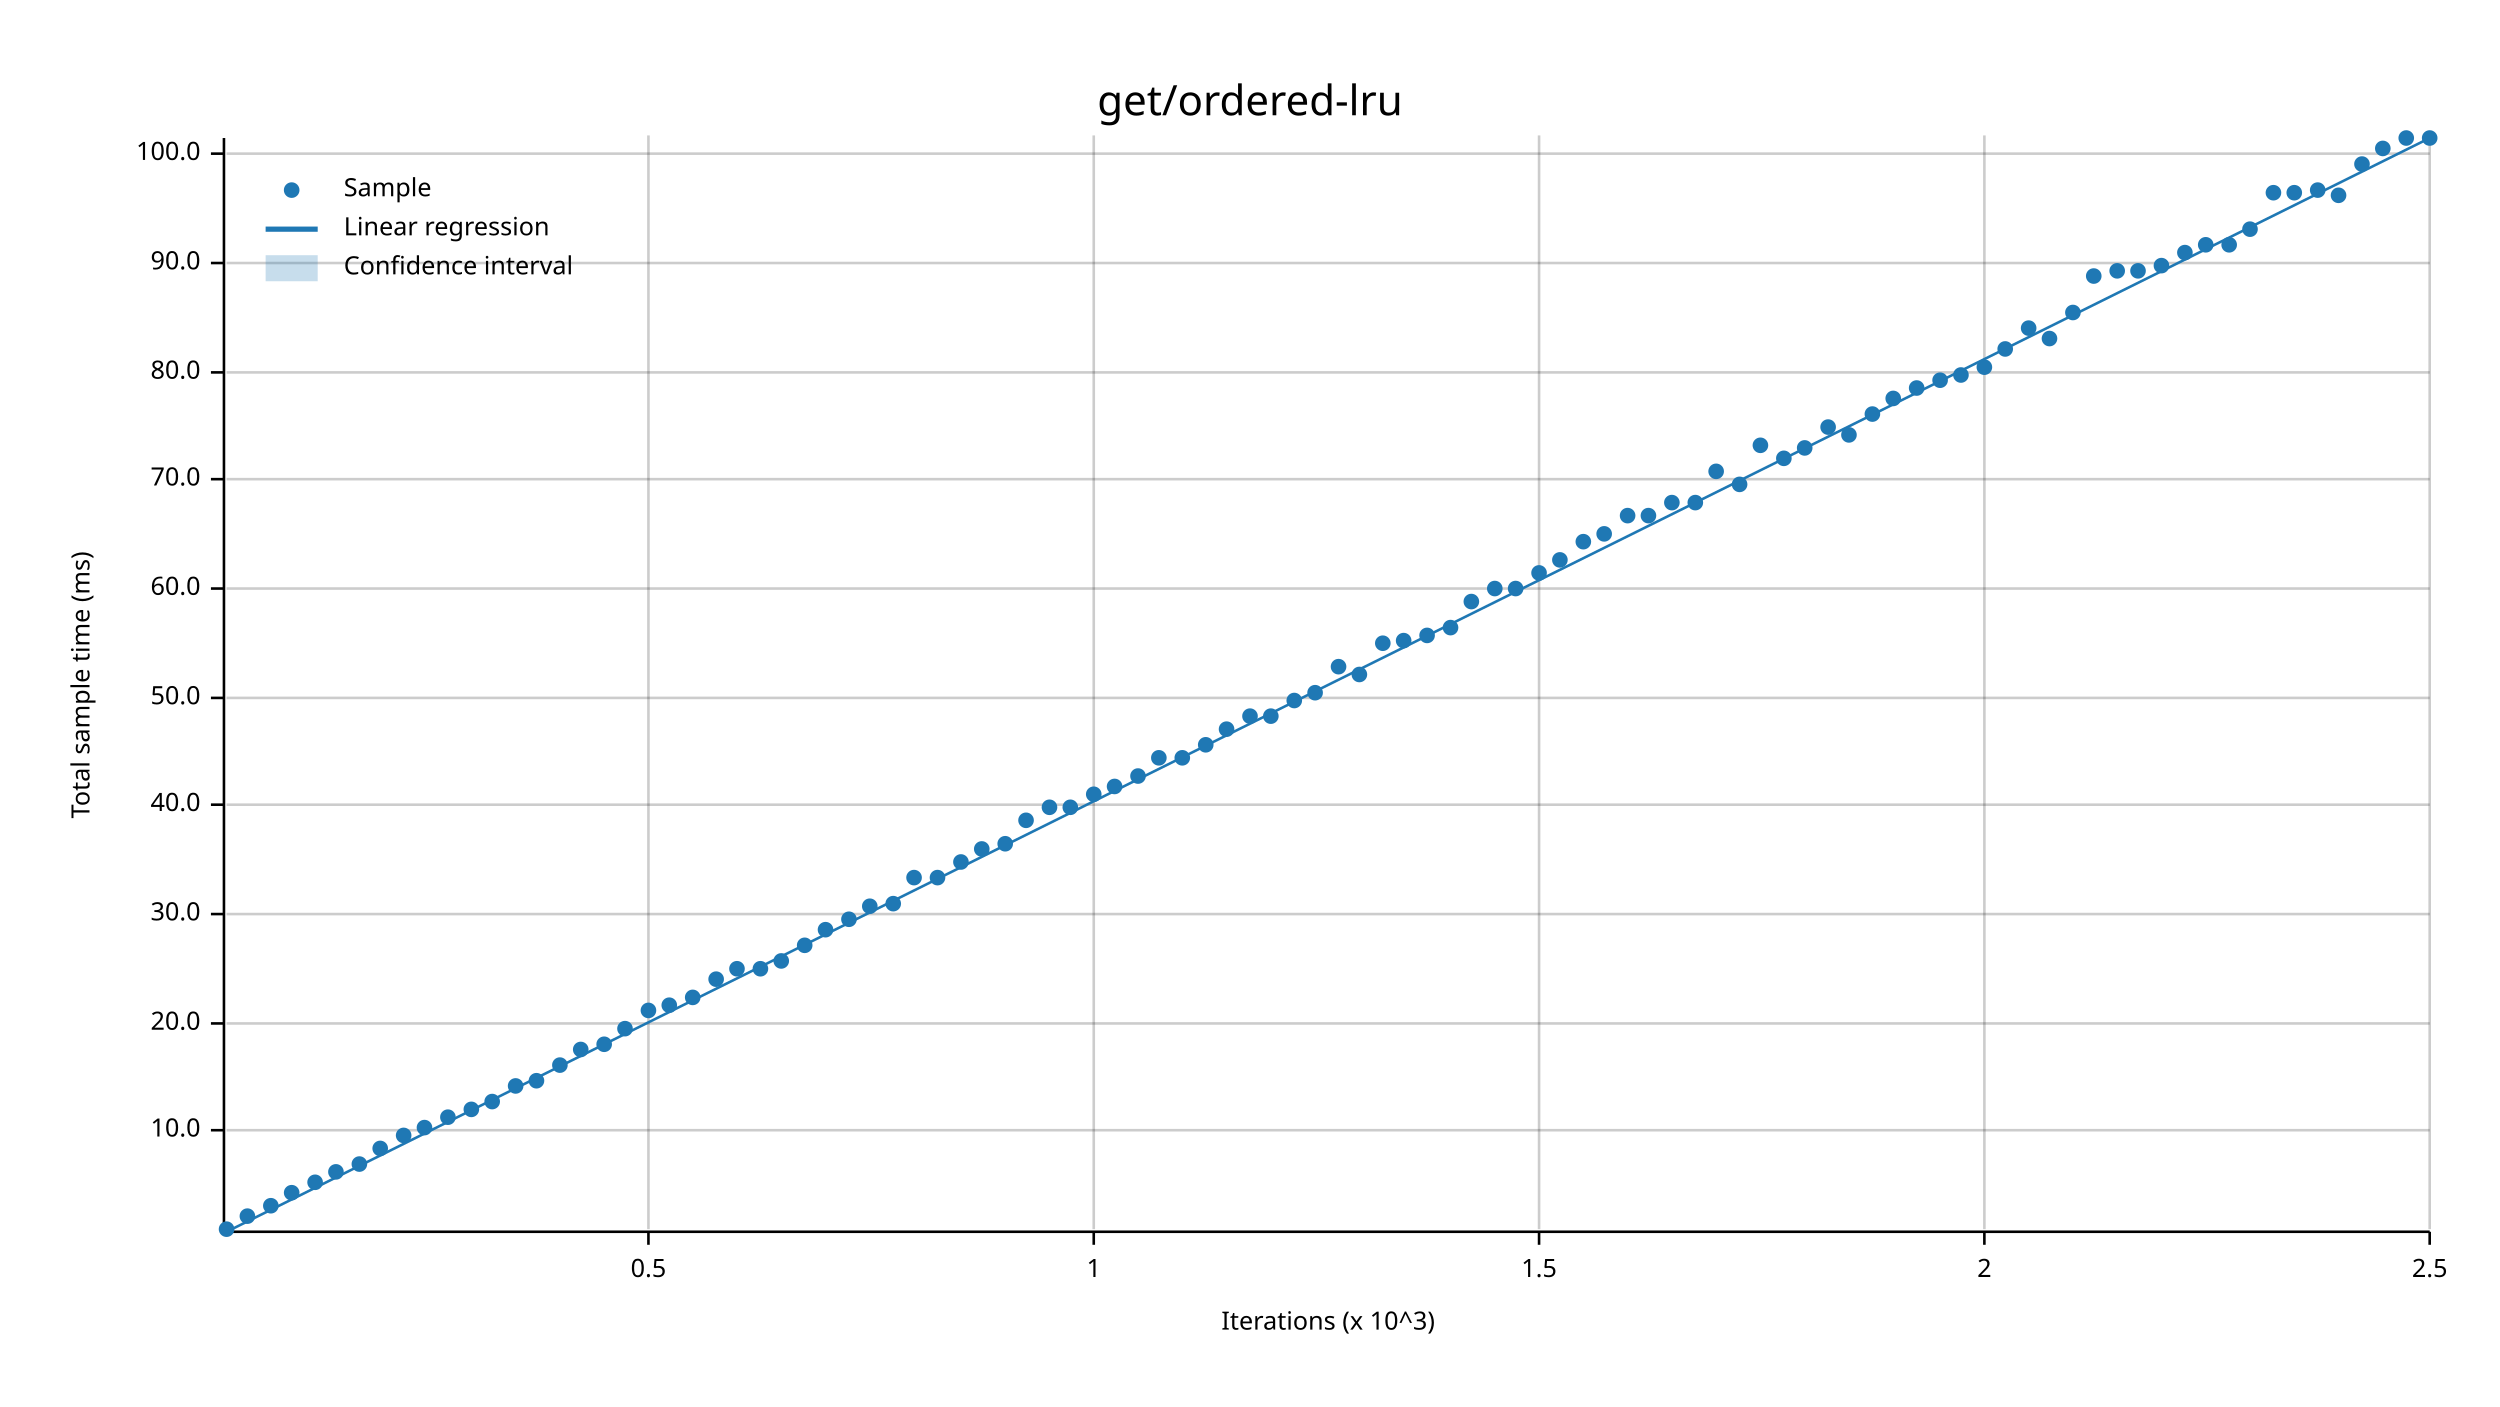
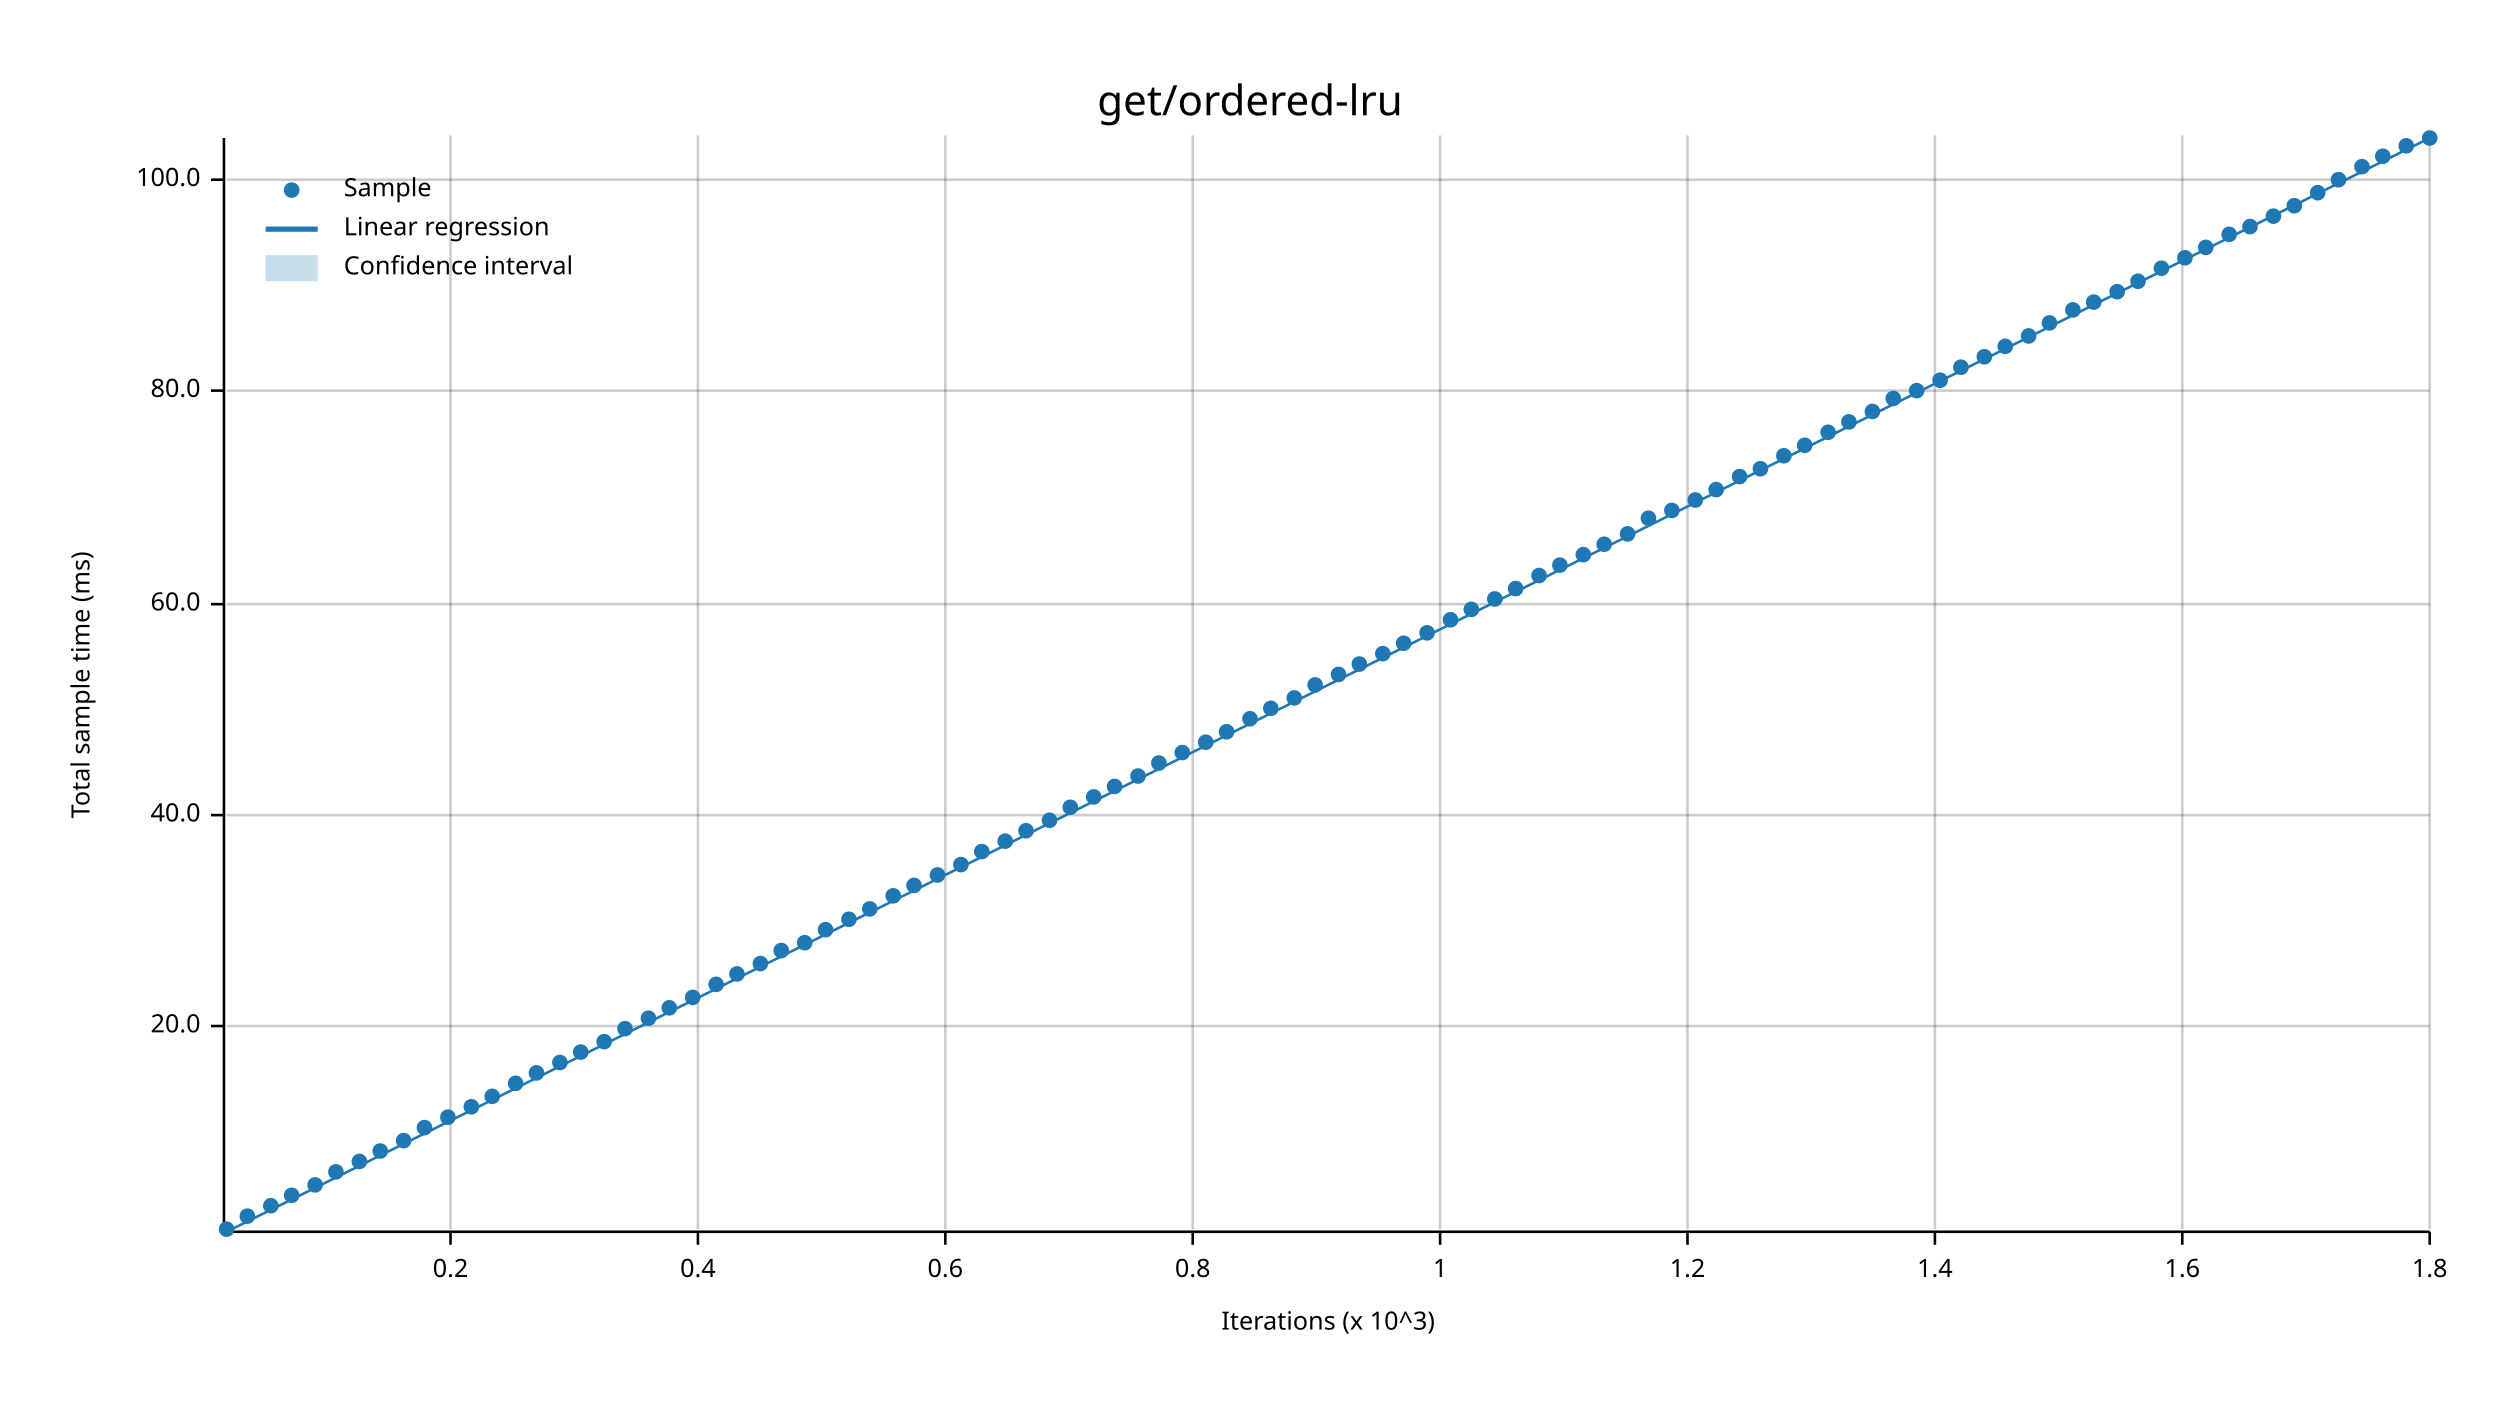
<svg xmlns="http://www.w3.org/2000/svg" width="960" height="540" viewBox="0 0 960 540">
  <text x="480" y="32" dy="0.76em" text-anchor="middle" font-family="sans-serif" font-size="16.129" opacity="1" fill="#000000">
get/ordered-lru
</text>
  <text x="27" y="263" dy="0.76em" text-anchor="middle" font-family="sans-serif" font-size="9.677" opacity="1" fill="#000000" transform="rotate(270, 27, 263)">
Total sample time (ms)
</text>
  <text x="510" y="513" dy="-0.5ex" text-anchor="middle" font-family="sans-serif" font-size="9.677" opacity="1" fill="#000000">
Iterations (x 10^3)
</text>
-   <line opacity="0.2" stroke="#000000" stroke-width="1" x1="249" y1="472" x2="249" y2="52" />
-   <line opacity="0.2" stroke="#000000" stroke-width="1" x1="420" y1="472" x2="420" y2="52" />
-   <line opacity="0.2" stroke="#000000" stroke-width="1" x1="591" y1="472" x2="591" y2="52" />
-   <line opacity="0.2" stroke="#000000" stroke-width="1" x1="762" y1="472" x2="762" y2="52" />
+   <line opacity="0.2" stroke="#000000" stroke-width="1" x1="173" y1="472" x2="173" y2="52" />
+   <line opacity="0.2" stroke="#000000" stroke-width="1" x1="268" y1="472" x2="268" y2="52" />
+   <line opacity="0.2" stroke="#000000" stroke-width="1" x1="363" y1="472" x2="363" y2="52" />
+   <line opacity="0.2" stroke="#000000" stroke-width="1" x1="458" y1="472" x2="458" y2="52" />
+   <line opacity="0.2" stroke="#000000" stroke-width="1" x1="553" y1="472" x2="553" y2="52" />
+   <line opacity="0.2" stroke="#000000" stroke-width="1" x1="648" y1="472" x2="648" y2="52" />
+   <line opacity="0.2" stroke="#000000" stroke-width="1" x1="743" y1="472" x2="743" y2="52" />
+   <line opacity="0.2" stroke="#000000" stroke-width="1" x1="838" y1="472" x2="838" y2="52" />
  <line opacity="0.2" stroke="#000000" stroke-width="1" x1="933" y1="472" x2="933" y2="52" />
-   <line opacity="0.2" stroke="#000000" stroke-width="1" x1="87" y1="434" x2="933" y2="434" />
-   <line opacity="0.2" stroke="#000000" stroke-width="1" x1="87" y1="393" x2="933" y2="393" />
-   <line opacity="0.2" stroke="#000000" stroke-width="1" x1="87" y1="351" x2="933" y2="351" />
-   <line opacity="0.2" stroke="#000000" stroke-width="1" x1="87" y1="309" x2="933" y2="309" />
-   <line opacity="0.2" stroke="#000000" stroke-width="1" x1="87" y1="268" x2="933" y2="268" />
-   <line opacity="0.2" stroke="#000000" stroke-width="1" x1="87" y1="226" x2="933" y2="226" />
-   <line opacity="0.2" stroke="#000000" stroke-width="1" x1="87" y1="184" x2="933" y2="184" />
-   <line opacity="0.2" stroke="#000000" stroke-width="1" x1="87" y1="143" x2="933" y2="143" />
-   <line opacity="0.2" stroke="#000000" stroke-width="1" x1="87" y1="101" x2="933" y2="101" />
-   <line opacity="0.2" stroke="#000000" stroke-width="1" x1="87" y1="59" x2="933" y2="59" />
+   <line opacity="0.2" stroke="#000000" stroke-width="1" x1="87" y1="394" x2="933" y2="394" />
+   <line opacity="0.2" stroke="#000000" stroke-width="1" x1="87" y1="313" x2="933" y2="313" />
+   <line opacity="0.2" stroke="#000000" stroke-width="1" x1="87" y1="232" x2="933" y2="232" />
+   <line opacity="0.2" stroke="#000000" stroke-width="1" x1="87" y1="150" x2="933" y2="150" />
+   <line opacity="0.2" stroke="#000000" stroke-width="1" x1="87" y1="69" x2="933" y2="69" />
  <polyline fill="none" opacity="1" stroke="#000000" stroke-width="1" points="86,53 86,473 " />
-   <text x="77" y="434" dy="0.5ex" text-anchor="end" font-family="sans-serif" font-size="9.677" opacity="1" fill="#000000">
- 10.0
- </text>
-   <polyline fill="none" opacity="1" stroke="#000000" stroke-width="1" points="81,434 86,434 " />
-   <text x="77" y="393" dy="0.5ex" text-anchor="end" font-family="sans-serif" font-size="9.677" opacity="1" fill="#000000">
+   <text x="77" y="394" dy="0.5ex" text-anchor="end" font-family="sans-serif" font-size="9.677" opacity="1" fill="#000000">
20.0
</text>
-   <polyline fill="none" opacity="1" stroke="#000000" stroke-width="1" points="81,393 86,393 " />
-   <text x="77" y="351" dy="0.5ex" text-anchor="end" font-family="sans-serif" font-size="9.677" opacity="1" fill="#000000">
- 30.0
- </text>
-   <polyline fill="none" opacity="1" stroke="#000000" stroke-width="1" points="81,351 86,351 " />
-   <text x="77" y="309" dy="0.5ex" text-anchor="end" font-family="sans-serif" font-size="9.677" opacity="1" fill="#000000">
+   <polyline fill="none" opacity="1" stroke="#000000" stroke-width="1" points="81,394 86,394 " />
+   <text x="77" y="313" dy="0.5ex" text-anchor="end" font-family="sans-serif" font-size="9.677" opacity="1" fill="#000000">
40.0
</text>
-   <polyline fill="none" opacity="1" stroke="#000000" stroke-width="1" points="81,309 86,309 " />
-   <text x="77" y="268" dy="0.5ex" text-anchor="end" font-family="sans-serif" font-size="9.677" opacity="1" fill="#000000">
- 50.0
- </text>
-   <polyline fill="none" opacity="1" stroke="#000000" stroke-width="1" points="81,268 86,268 " />
-   <text x="77" y="226" dy="0.5ex" text-anchor="end" font-family="sans-serif" font-size="9.677" opacity="1" fill="#000000">
+   <polyline fill="none" opacity="1" stroke="#000000" stroke-width="1" points="81,313 86,313 " />
+   <text x="77" y="232" dy="0.5ex" text-anchor="end" font-family="sans-serif" font-size="9.677" opacity="1" fill="#000000">
60.0
</text>
-   <polyline fill="none" opacity="1" stroke="#000000" stroke-width="1" points="81,226 86,226 " />
-   <text x="77" y="184" dy="0.5ex" text-anchor="end" font-family="sans-serif" font-size="9.677" opacity="1" fill="#000000">
- 70.0
- </text>
-   <polyline fill="none" opacity="1" stroke="#000000" stroke-width="1" points="81,184 86,184 " />
-   <text x="77" y="143" dy="0.5ex" text-anchor="end" font-family="sans-serif" font-size="9.677" opacity="1" fill="#000000">
+   <polyline fill="none" opacity="1" stroke="#000000" stroke-width="1" points="81,232 86,232 " />
+   <text x="77" y="150" dy="0.5ex" text-anchor="end" font-family="sans-serif" font-size="9.677" opacity="1" fill="#000000">
80.0
</text>
-   <polyline fill="none" opacity="1" stroke="#000000" stroke-width="1" points="81,143 86,143 " />
-   <text x="77" y="101" dy="0.5ex" text-anchor="end" font-family="sans-serif" font-size="9.677" opacity="1" fill="#000000">
- 90.0
- </text>
-   <polyline fill="none" opacity="1" stroke="#000000" stroke-width="1" points="81,101 86,101 " />
-   <text x="77" y="59" dy="0.5ex" text-anchor="end" font-family="sans-serif" font-size="9.677" opacity="1" fill="#000000">
+   <polyline fill="none" opacity="1" stroke="#000000" stroke-width="1" points="81,150 86,150 " />
+   <text x="77" y="69" dy="0.5ex" text-anchor="end" font-family="sans-serif" font-size="9.677" opacity="1" fill="#000000">
100.0
</text>
-   <polyline fill="none" opacity="1" stroke="#000000" stroke-width="1" points="81,59 86,59 " />
+   <polyline fill="none" opacity="1" stroke="#000000" stroke-width="1" points="81,69 86,69 " />
  <polyline fill="none" opacity="1" stroke="#000000" stroke-width="1" points="87,473 933,473 " />
-   <text x="249" y="483" dy="0.76em" text-anchor="middle" font-family="sans-serif" font-size="9.677" opacity="1" fill="#000000">
- 0.5
+   <text x="173" y="483" dy="0.76em" text-anchor="middle" font-family="sans-serif" font-size="9.677" opacity="1" fill="#000000">
+ 0.2
</text>
-   <polyline fill="none" opacity="1" stroke="#000000" stroke-width="1" points="249,473 249,478 " />
-   <text x="420" y="483" dy="0.76em" text-anchor="middle" font-family="sans-serif" font-size="9.677" opacity="1" fill="#000000">
+   <polyline fill="none" opacity="1" stroke="#000000" stroke-width="1" points="173,473 173,478 " />
+   <text x="268" y="483" dy="0.76em" text-anchor="middle" font-family="sans-serif" font-size="9.677" opacity="1" fill="#000000">
+ 0.4
+ </text>
+   <polyline fill="none" opacity="1" stroke="#000000" stroke-width="1" points="268,473 268,478 " />
+   <text x="363" y="483" dy="0.76em" text-anchor="middle" font-family="sans-serif" font-size="9.677" opacity="1" fill="#000000">
+ 0.6
+ </text>
+   <polyline fill="none" opacity="1" stroke="#000000" stroke-width="1" points="363,473 363,478 " />
+   <text x="458" y="483" dy="0.76em" text-anchor="middle" font-family="sans-serif" font-size="9.677" opacity="1" fill="#000000">
+ 0.8
+ </text>
+   <polyline fill="none" opacity="1" stroke="#000000" stroke-width="1" points="458,473 458,478 " />
+   <text x="553" y="483" dy="0.76em" text-anchor="middle" font-family="sans-serif" font-size="9.677" opacity="1" fill="#000000">
1
</text>
-   <polyline fill="none" opacity="1" stroke="#000000" stroke-width="1" points="420,473 420,478 " />
-   <text x="591" y="483" dy="0.76em" text-anchor="middle" font-family="sans-serif" font-size="9.677" opacity="1" fill="#000000">
- 1.5
+   <polyline fill="none" opacity="1" stroke="#000000" stroke-width="1" points="553,473 553,478 " />
+   <text x="648" y="483" dy="0.76em" text-anchor="middle" font-family="sans-serif" font-size="9.677" opacity="1" fill="#000000">
+ 1.2
</text>
-   <polyline fill="none" opacity="1" stroke="#000000" stroke-width="1" points="591,473 591,478 " />
-   <text x="762" y="483" dy="0.76em" text-anchor="middle" font-family="sans-serif" font-size="9.677" opacity="1" fill="#000000">
- 2
+   <polyline fill="none" opacity="1" stroke="#000000" stroke-width="1" points="648,473 648,478 " />
+   <text x="743" y="483" dy="0.76em" text-anchor="middle" font-family="sans-serif" font-size="9.677" opacity="1" fill="#000000">
+ 1.4
</text>
-   <polyline fill="none" opacity="1" stroke="#000000" stroke-width="1" points="762,473 762,478 " />
+   <polyline fill="none" opacity="1" stroke="#000000" stroke-width="1" points="743,473 743,478 " />
+   <text x="838" y="483" dy="0.76em" text-anchor="middle" font-family="sans-serif" font-size="9.677" opacity="1" fill="#000000">
+ 1.6
+ </text>
+   <polyline fill="none" opacity="1" stroke="#000000" stroke-width="1" points="838,473 838,478 " />
  <text x="933" y="483" dy="0.76em" text-anchor="middle" font-family="sans-serif" font-size="9.677" opacity="1" fill="#000000">
- 2.5
+ 1.8
</text>
  <polyline fill="none" opacity="1" stroke="#000000" stroke-width="1" points="933,473 933,478 " />
  <circle cx="87" cy="472" r="3" opacity="1" fill="#1F78B4" stroke="none" stroke-width="1" />
  <circle cx="95" cy="467" r="3" opacity="1" fill="#1F78B4" stroke="none" stroke-width="1" />
  <circle cx="104" cy="463" r="3" opacity="1" fill="#1F78B4" stroke="none" stroke-width="1" />
-   <circle cx="112" cy="458" r="3" opacity="1" fill="#1F78B4" stroke="none" stroke-width="1" />
-   <circle cx="121" cy="454" r="3" opacity="1" fill="#1F78B4" stroke="none" stroke-width="1" />
+   <circle cx="112" cy="459" r="3" opacity="1" fill="#1F78B4" stroke="none" stroke-width="1" />
+   <circle cx="121" cy="455" r="3" opacity="1" fill="#1F78B4" stroke="none" stroke-width="1" />
  <circle cx="129" cy="450" r="3" opacity="1" fill="#1F78B4" stroke="none" stroke-width="1" />
-   <circle cx="138" cy="447" r="3" opacity="1" fill="#1F78B4" stroke="none" stroke-width="1" />
-   <circle cx="146" cy="441" r="3" opacity="1" fill="#1F78B4" stroke="none" stroke-width="1" />
-   <circle cx="155" cy="436" r="3" opacity="1" fill="#1F78B4" stroke="none" stroke-width="1" />
+   <circle cx="138" cy="446" r="3" opacity="1" fill="#1F78B4" stroke="none" stroke-width="1" />
+   <circle cx="146" cy="442" r="3" opacity="1" fill="#1F78B4" stroke="none" stroke-width="1" />
+   <circle cx="155" cy="438" r="3" opacity="1" fill="#1F78B4" stroke="none" stroke-width="1" />
  <circle cx="163" cy="433" r="3" opacity="1" fill="#1F78B4" stroke="none" stroke-width="1" />
  <circle cx="172" cy="429" r="3" opacity="1" fill="#1F78B4" stroke="none" stroke-width="1" />
-   <circle cx="181" cy="426" r="3" opacity="1" fill="#1F78B4" stroke="none" stroke-width="1" />
-   <circle cx="189" cy="423" r="3" opacity="1" fill="#1F78B4" stroke="none" stroke-width="1" />
-   <circle cx="198" cy="417" r="3" opacity="1" fill="#1F78B4" stroke="none" stroke-width="1" />
-   <circle cx="206" cy="415" r="3" opacity="1" fill="#1F78B4" stroke="none" stroke-width="1" />
-   <circle cx="215" cy="409" r="3" opacity="1" fill="#1F78B4" stroke="none" stroke-width="1" />
-   <circle cx="223" cy="403" r="3" opacity="1" fill="#1F78B4" stroke="none" stroke-width="1" />
-   <circle cx="232" cy="401" r="3" opacity="1" fill="#1F78B4" stroke="none" stroke-width="1" />
+   <circle cx="181" cy="425" r="3" opacity="1" fill="#1F78B4" stroke="none" stroke-width="1" />
+   <circle cx="189" cy="421" r="3" opacity="1" fill="#1F78B4" stroke="none" stroke-width="1" />
+   <circle cx="198" cy="416" r="3" opacity="1" fill="#1F78B4" stroke="none" stroke-width="1" />
+   <circle cx="206" cy="412" r="3" opacity="1" fill="#1F78B4" stroke="none" stroke-width="1" />
+   <circle cx="215" cy="408" r="3" opacity="1" fill="#1F78B4" stroke="none" stroke-width="1" />
+   <circle cx="223" cy="404" r="3" opacity="1" fill="#1F78B4" stroke="none" stroke-width="1" />
+   <circle cx="232" cy="400" r="3" opacity="1" fill="#1F78B4" stroke="none" stroke-width="1" />
  <circle cx="240" cy="395" r="3" opacity="1" fill="#1F78B4" stroke="none" stroke-width="1" />
-   <circle cx="249" cy="388" r="3" opacity="1" fill="#1F78B4" stroke="none" stroke-width="1" />
-   <circle cx="257" cy="386" r="3" opacity="1" fill="#1F78B4" stroke="none" stroke-width="1" />
+   <circle cx="249" cy="391" r="3" opacity="1" fill="#1F78B4" stroke="none" stroke-width="1" />
+   <circle cx="257" cy="387" r="3" opacity="1" fill="#1F78B4" stroke="none" stroke-width="1" />
  <circle cx="266" cy="383" r="3" opacity="1" fill="#1F78B4" stroke="none" stroke-width="1" />
-   <circle cx="275" cy="376" r="3" opacity="1" fill="#1F78B4" stroke="none" stroke-width="1" />
-   <circle cx="283" cy="372" r="3" opacity="1" fill="#1F78B4" stroke="none" stroke-width="1" />
-   <circle cx="292" cy="372" r="3" opacity="1" fill="#1F78B4" stroke="none" stroke-width="1" />
-   <circle cx="300" cy="369" r="3" opacity="1" fill="#1F78B4" stroke="none" stroke-width="1" />
-   <circle cx="309" cy="363" r="3" opacity="1" fill="#1F78B4" stroke="none" stroke-width="1" />
+   <circle cx="275" cy="378" r="3" opacity="1" fill="#1F78B4" stroke="none" stroke-width="1" />
+   <circle cx="283" cy="374" r="3" opacity="1" fill="#1F78B4" stroke="none" stroke-width="1" />
+   <circle cx="292" cy="370" r="3" opacity="1" fill="#1F78B4" stroke="none" stroke-width="1" />
+   <circle cx="300" cy="365" r="3" opacity="1" fill="#1F78B4" stroke="none" stroke-width="1" />
+   <circle cx="309" cy="362" r="3" opacity="1" fill="#1F78B4" stroke="none" stroke-width="1" />
  <circle cx="317" cy="357" r="3" opacity="1" fill="#1F78B4" stroke="none" stroke-width="1" />
  <circle cx="326" cy="353" r="3" opacity="1" fill="#1F78B4" stroke="none" stroke-width="1" />
-   <circle cx="334" cy="348" r="3" opacity="1" fill="#1F78B4" stroke="none" stroke-width="1" />
-   <circle cx="343" cy="347" r="3" opacity="1" fill="#1F78B4" stroke="none" stroke-width="1" />
-   <circle cx="351" cy="337" r="3" opacity="1" fill="#1F78B4" stroke="none" stroke-width="1" />
-   <circle cx="360" cy="337" r="3" opacity="1" fill="#1F78B4" stroke="none" stroke-width="1" />
-   <circle cx="369" cy="331" r="3" opacity="1" fill="#1F78B4" stroke="none" stroke-width="1" />
-   <circle cx="377" cy="326" r="3" opacity="1" fill="#1F78B4" stroke="none" stroke-width="1" />
-   <circle cx="386" cy="324" r="3" opacity="1" fill="#1F78B4" stroke="none" stroke-width="1" />
-   <circle cx="394" cy="315" r="3" opacity="1" fill="#1F78B4" stroke="none" stroke-width="1" />
-   <circle cx="403" cy="310" r="3" opacity="1" fill="#1F78B4" stroke="none" stroke-width="1" />
+   <circle cx="334" cy="349" r="3" opacity="1" fill="#1F78B4" stroke="none" stroke-width="1" />
+   <circle cx="343" cy="344" r="3" opacity="1" fill="#1F78B4" stroke="none" stroke-width="1" />
+   <circle cx="351" cy="340" r="3" opacity="1" fill="#1F78B4" stroke="none" stroke-width="1" />
+   <circle cx="360" cy="336" r="3" opacity="1" fill="#1F78B4" stroke="none" stroke-width="1" />
+   <circle cx="369" cy="332" r="3" opacity="1" fill="#1F78B4" stroke="none" stroke-width="1" />
+   <circle cx="377" cy="327" r="3" opacity="1" fill="#1F78B4" stroke="none" stroke-width="1" />
+   <circle cx="386" cy="323" r="3" opacity="1" fill="#1F78B4" stroke="none" stroke-width="1" />
+   <circle cx="394" cy="319" r="3" opacity="1" fill="#1F78B4" stroke="none" stroke-width="1" />
+   <circle cx="403" cy="315" r="3" opacity="1" fill="#1F78B4" stroke="none" stroke-width="1" />
  <circle cx="411" cy="310" r="3" opacity="1" fill="#1F78B4" stroke="none" stroke-width="1" />
-   <circle cx="420" cy="305" r="3" opacity="1" fill="#1F78B4" stroke="none" stroke-width="1" />
+   <circle cx="420" cy="306" r="3" opacity="1" fill="#1F78B4" stroke="none" stroke-width="1" />
  <circle cx="428" cy="302" r="3" opacity="1" fill="#1F78B4" stroke="none" stroke-width="1" />
  <circle cx="437" cy="298" r="3" opacity="1" fill="#1F78B4" stroke="none" stroke-width="1" />
-   <circle cx="445" cy="291" r="3" opacity="1" fill="#1F78B4" stroke="none" stroke-width="1" />
-   <circle cx="454" cy="291" r="3" opacity="1" fill="#1F78B4" stroke="none" stroke-width="1" />
-   <circle cx="463" cy="286" r="3" opacity="1" fill="#1F78B4" stroke="none" stroke-width="1" />
-   <circle cx="471" cy="280" r="3" opacity="1" fill="#1F78B4" stroke="none" stroke-width="1" />
-   <circle cx="480" cy="275" r="3" opacity="1" fill="#1F78B4" stroke="none" stroke-width="1" />
-   <circle cx="488" cy="275" r="3" opacity="1" fill="#1F78B4" stroke="none" stroke-width="1" />
-   <circle cx="497" cy="269" r="3" opacity="1" fill="#1F78B4" stroke="none" stroke-width="1" />
-   <circle cx="505" cy="266" r="3" opacity="1" fill="#1F78B4" stroke="none" stroke-width="1" />
-   <circle cx="514" cy="256" r="3" opacity="1" fill="#1F78B4" stroke="none" stroke-width="1" />
-   <circle cx="522" cy="259" r="3" opacity="1" fill="#1F78B4" stroke="none" stroke-width="1" />
-   <circle cx="531" cy="247" r="3" opacity="1" fill="#1F78B4" stroke="none" stroke-width="1" />
-   <circle cx="539" cy="246" r="3" opacity="1" fill="#1F78B4" stroke="none" stroke-width="1" />
-   <circle cx="548" cy="244" r="3" opacity="1" fill="#1F78B4" stroke="none" stroke-width="1" />
-   <circle cx="557" cy="241" r="3" opacity="1" fill="#1F78B4" stroke="none" stroke-width="1" />
-   <circle cx="565" cy="231" r="3" opacity="1" fill="#1F78B4" stroke="none" stroke-width="1" />
-   <circle cx="574" cy="226" r="3" opacity="1" fill="#1F78B4" stroke="none" stroke-width="1" />
+   <circle cx="445" cy="293" r="3" opacity="1" fill="#1F78B4" stroke="none" stroke-width="1" />
+   <circle cx="454" cy="289" r="3" opacity="1" fill="#1F78B4" stroke="none" stroke-width="1" />
+   <circle cx="463" cy="285" r="3" opacity="1" fill="#1F78B4" stroke="none" stroke-width="1" />
+   <circle cx="471" cy="281" r="3" opacity="1" fill="#1F78B4" stroke="none" stroke-width="1" />
+   <circle cx="480" cy="276" r="3" opacity="1" fill="#1F78B4" stroke="none" stroke-width="1" />
+   <circle cx="488" cy="272" r="3" opacity="1" fill="#1F78B4" stroke="none" stroke-width="1" />
+   <circle cx="497" cy="268" r="3" opacity="1" fill="#1F78B4" stroke="none" stroke-width="1" />
+   <circle cx="505" cy="263" r="3" opacity="1" fill="#1F78B4" stroke="none" stroke-width="1" />
+   <circle cx="514" cy="259" r="3" opacity="1" fill="#1F78B4" stroke="none" stroke-width="1" />
+   <circle cx="522" cy="255" r="3" opacity="1" fill="#1F78B4" stroke="none" stroke-width="1" />
+   <circle cx="531" cy="251" r="3" opacity="1" fill="#1F78B4" stroke="none" stroke-width="1" />
+   <circle cx="539" cy="247" r="3" opacity="1" fill="#1F78B4" stroke="none" stroke-width="1" />
+   <circle cx="548" cy="243" r="3" opacity="1" fill="#1F78B4" stroke="none" stroke-width="1" />
+   <circle cx="557" cy="238" r="3" opacity="1" fill="#1F78B4" stroke="none" stroke-width="1" />
+   <circle cx="565" cy="234" r="3" opacity="1" fill="#1F78B4" stroke="none" stroke-width="1" />
+   <circle cx="574" cy="230" r="3" opacity="1" fill="#1F78B4" stroke="none" stroke-width="1" />
  <circle cx="582" cy="226" r="3" opacity="1" fill="#1F78B4" stroke="none" stroke-width="1" />
-   <circle cx="591" cy="220" r="3" opacity="1" fill="#1F78B4" stroke="none" stroke-width="1" />
-   <circle cx="599" cy="215" r="3" opacity="1" fill="#1F78B4" stroke="none" stroke-width="1" />
-   <circle cx="608" cy="208" r="3" opacity="1" fill="#1F78B4" stroke="none" stroke-width="1" />
-   <circle cx="616" cy="205" r="3" opacity="1" fill="#1F78B4" stroke="none" stroke-width="1" />
-   <circle cx="625" cy="198" r="3" opacity="1" fill="#1F78B4" stroke="none" stroke-width="1" />
-   <circle cx="633" cy="198" r="3" opacity="1" fill="#1F78B4" stroke="none" stroke-width="1" />
-   <circle cx="642" cy="193" r="3" opacity="1" fill="#1F78B4" stroke="none" stroke-width="1" />
-   <circle cx="651" cy="193" r="3" opacity="1" fill="#1F78B4" stroke="none" stroke-width="1" />
-   <circle cx="659" cy="181" r="3" opacity="1" fill="#1F78B4" stroke="none" stroke-width="1" />
-   <circle cx="668" cy="186" r="3" opacity="1" fill="#1F78B4" stroke="none" stroke-width="1" />
-   <circle cx="676" cy="171" r="3" opacity="1" fill="#1F78B4" stroke="none" stroke-width="1" />
-   <circle cx="685" cy="176" r="3" opacity="1" fill="#1F78B4" stroke="none" stroke-width="1" />
-   <circle cx="693" cy="172" r="3" opacity="1" fill="#1F78B4" stroke="none" stroke-width="1" />
-   <circle cx="702" cy="164" r="3" opacity="1" fill="#1F78B4" stroke="none" stroke-width="1" />
-   <circle cx="710" cy="167" r="3" opacity="1" fill="#1F78B4" stroke="none" stroke-width="1" />
-   <circle cx="719" cy="159" r="3" opacity="1" fill="#1F78B4" stroke="none" stroke-width="1" />
+   <circle cx="591" cy="221" r="3" opacity="1" fill="#1F78B4" stroke="none" stroke-width="1" />
+   <circle cx="599" cy="217" r="3" opacity="1" fill="#1F78B4" stroke="none" stroke-width="1" />
+   <circle cx="608" cy="213" r="3" opacity="1" fill="#1F78B4" stroke="none" stroke-width="1" />
+   <circle cx="616" cy="209" r="3" opacity="1" fill="#1F78B4" stroke="none" stroke-width="1" />
+   <circle cx="625" cy="205" r="3" opacity="1" fill="#1F78B4" stroke="none" stroke-width="1" />
+   <circle cx="633" cy="199" r="3" opacity="1" fill="#1F78B4" stroke="none" stroke-width="1" />
+   <circle cx="642" cy="196" r="3" opacity="1" fill="#1F78B4" stroke="none" stroke-width="1" />
+   <circle cx="651" cy="192" r="3" opacity="1" fill="#1F78B4" stroke="none" stroke-width="1" />
+   <circle cx="659" cy="188" r="3" opacity="1" fill="#1F78B4" stroke="none" stroke-width="1" />
+   <circle cx="668" cy="183" r="3" opacity="1" fill="#1F78B4" stroke="none" stroke-width="1" />
+   <circle cx="676" cy="180" r="3" opacity="1" fill="#1F78B4" stroke="none" stroke-width="1" />
+   <circle cx="685" cy="175" r="3" opacity="1" fill="#1F78B4" stroke="none" stroke-width="1" />
+   <circle cx="693" cy="171" r="3" opacity="1" fill="#1F78B4" stroke="none" stroke-width="1" />
+   <circle cx="702" cy="166" r="3" opacity="1" fill="#1F78B4" stroke="none" stroke-width="1" />
+   <circle cx="710" cy="162" r="3" opacity="1" fill="#1F78B4" stroke="none" stroke-width="1" />
+   <circle cx="719" cy="158" r="3" opacity="1" fill="#1F78B4" stroke="none" stroke-width="1" />
  <circle cx="727" cy="153" r="3" opacity="1" fill="#1F78B4" stroke="none" stroke-width="1" />
-   <circle cx="736" cy="149" r="3" opacity="1" fill="#1F78B4" stroke="none" stroke-width="1" />
+   <circle cx="736" cy="150" r="3" opacity="1" fill="#1F78B4" stroke="none" stroke-width="1" />
  <circle cx="745" cy="146" r="3" opacity="1" fill="#1F78B4" stroke="none" stroke-width="1" />
-   <circle cx="753" cy="144" r="3" opacity="1" fill="#1F78B4" stroke="none" stroke-width="1" />
-   <circle cx="762" cy="141" r="3" opacity="1" fill="#1F78B4" stroke="none" stroke-width="1" />
-   <circle cx="770" cy="134" r="3" opacity="1" fill="#1F78B4" stroke="none" stroke-width="1" />
-   <circle cx="779" cy="126" r="3" opacity="1" fill="#1F78B4" stroke="none" stroke-width="1" />
-   <circle cx="787" cy="130" r="3" opacity="1" fill="#1F78B4" stroke="none" stroke-width="1" />
-   <circle cx="796" cy="120" r="3" opacity="1" fill="#1F78B4" stroke="none" stroke-width="1" />
-   <circle cx="804" cy="106" r="3" opacity="1" fill="#1F78B4" stroke="none" stroke-width="1" />
-   <circle cx="813" cy="104" r="3" opacity="1" fill="#1F78B4" stroke="none" stroke-width="1" />
-   <circle cx="821" cy="104" r="3" opacity="1" fill="#1F78B4" stroke="none" stroke-width="1" />
-   <circle cx="830" cy="102" r="3" opacity="1" fill="#1F78B4" stroke="none" stroke-width="1" />
-   <circle cx="839" cy="97" r="3" opacity="1" fill="#1F78B4" stroke="none" stroke-width="1" />
-   <circle cx="847" cy="94" r="3" opacity="1" fill="#1F78B4" stroke="none" stroke-width="1" />
-   <circle cx="856" cy="94" r="3" opacity="1" fill="#1F78B4" stroke="none" stroke-width="1" />
-   <circle cx="864" cy="88" r="3" opacity="1" fill="#1F78B4" stroke="none" stroke-width="1" />
-   <circle cx="873" cy="74" r="3" opacity="1" fill="#1F78B4" stroke="none" stroke-width="1" />
-   <circle cx="881" cy="74" r="3" opacity="1" fill="#1F78B4" stroke="none" stroke-width="1" />
-   <circle cx="890" cy="73" r="3" opacity="1" fill="#1F78B4" stroke="none" stroke-width="1" />
-   <circle cx="898" cy="75" r="3" opacity="1" fill="#1F78B4" stroke="none" stroke-width="1" />
-   <circle cx="907" cy="63" r="3" opacity="1" fill="#1F78B4" stroke="none" stroke-width="1" />
-   <circle cx="915" cy="57" r="3" opacity="1" fill="#1F78B4" stroke="none" stroke-width="1" />
-   <circle cx="924" cy="53" r="3" opacity="1" fill="#1F78B4" stroke="none" stroke-width="1" />
+   <circle cx="753" cy="141" r="3" opacity="1" fill="#1F78B4" stroke="none" stroke-width="1" />
+   <circle cx="762" cy="137" r="3" opacity="1" fill="#1F78B4" stroke="none" stroke-width="1" />
+   <circle cx="770" cy="133" r="3" opacity="1" fill="#1F78B4" stroke="none" stroke-width="1" />
+   <circle cx="779" cy="129" r="3" opacity="1" fill="#1F78B4" stroke="none" stroke-width="1" />
+   <circle cx="787" cy="124" r="3" opacity="1" fill="#1F78B4" stroke="none" stroke-width="1" />
+   <circle cx="796" cy="119" r="3" opacity="1" fill="#1F78B4" stroke="none" stroke-width="1" />
+   <circle cx="804" cy="116" r="3" opacity="1" fill="#1F78B4" stroke="none" stroke-width="1" />
+   <circle cx="813" cy="112" r="3" opacity="1" fill="#1F78B4" stroke="none" stroke-width="1" />
+   <circle cx="821" cy="108" r="3" opacity="1" fill="#1F78B4" stroke="none" stroke-width="1" />
+   <circle cx="830" cy="103" r="3" opacity="1" fill="#1F78B4" stroke="none" stroke-width="1" />
+   <circle cx="839" cy="99" r="3" opacity="1" fill="#1F78B4" stroke="none" stroke-width="1" />
+   <circle cx="847" cy="95" r="3" opacity="1" fill="#1F78B4" stroke="none" stroke-width="1" />
+   <circle cx="856" cy="90" r="3" opacity="1" fill="#1F78B4" stroke="none" stroke-width="1" />
+   <circle cx="864" cy="87" r="3" opacity="1" fill="#1F78B4" stroke="none" stroke-width="1" />
+   <circle cx="873" cy="83" r="3" opacity="1" fill="#1F78B4" stroke="none" stroke-width="1" />
+   <circle cx="881" cy="79" r="3" opacity="1" fill="#1F78B4" stroke="none" stroke-width="1" />
+   <circle cx="890" cy="74" r="3" opacity="1" fill="#1F78B4" stroke="none" stroke-width="1" />
+   <circle cx="898" cy="69" r="3" opacity="1" fill="#1F78B4" stroke="none" stroke-width="1" />
+   <circle cx="907" cy="64" r="3" opacity="1" fill="#1F78B4" stroke="none" stroke-width="1" />
+   <circle cx="915" cy="60" r="3" opacity="1" fill="#1F78B4" stroke="none" stroke-width="1" />
+   <circle cx="924" cy="56" r="3" opacity="1" fill="#1F78B4" stroke="none" stroke-width="1" />
  <circle cx="933" cy="53" r="3" opacity="1" fill="#1F78B4" stroke="none" stroke-width="1" />
  <polyline fill="none" opacity="1" stroke="#1F78B4" stroke-width="1" points="87,473 933,53 " />
  <polygon opacity="0.25" fill="#1F78B4" points="87,473 933,53 933,53 " />
  <text x="132" y="68" dy="0.76em" text-anchor="start" font-family="sans-serif" font-size="9.677" opacity="1" fill="#000000">
Sample
</text>
  <text x="132" y="83" dy="0.76em" text-anchor="start" font-family="sans-serif" font-size="9.677" opacity="1" fill="#000000">
Linear regression
</text>
  <text x="132" y="98" dy="0.76em" text-anchor="start" font-family="sans-serif" font-size="9.677" opacity="1" fill="#000000">
Confidence interval
</text>
  <circle cx="112" cy="73" r="3" opacity="1" fill="#1F78B4" stroke="none" stroke-width="1" />
  <polyline fill="none" opacity="1" stroke="#1F78B4" stroke-width="2" points="102,88 122,88 " />
  <rect x="102" y="98" width="20" height="10" opacity="0.25" fill="#1F78B4" stroke="none" />
</svg>
